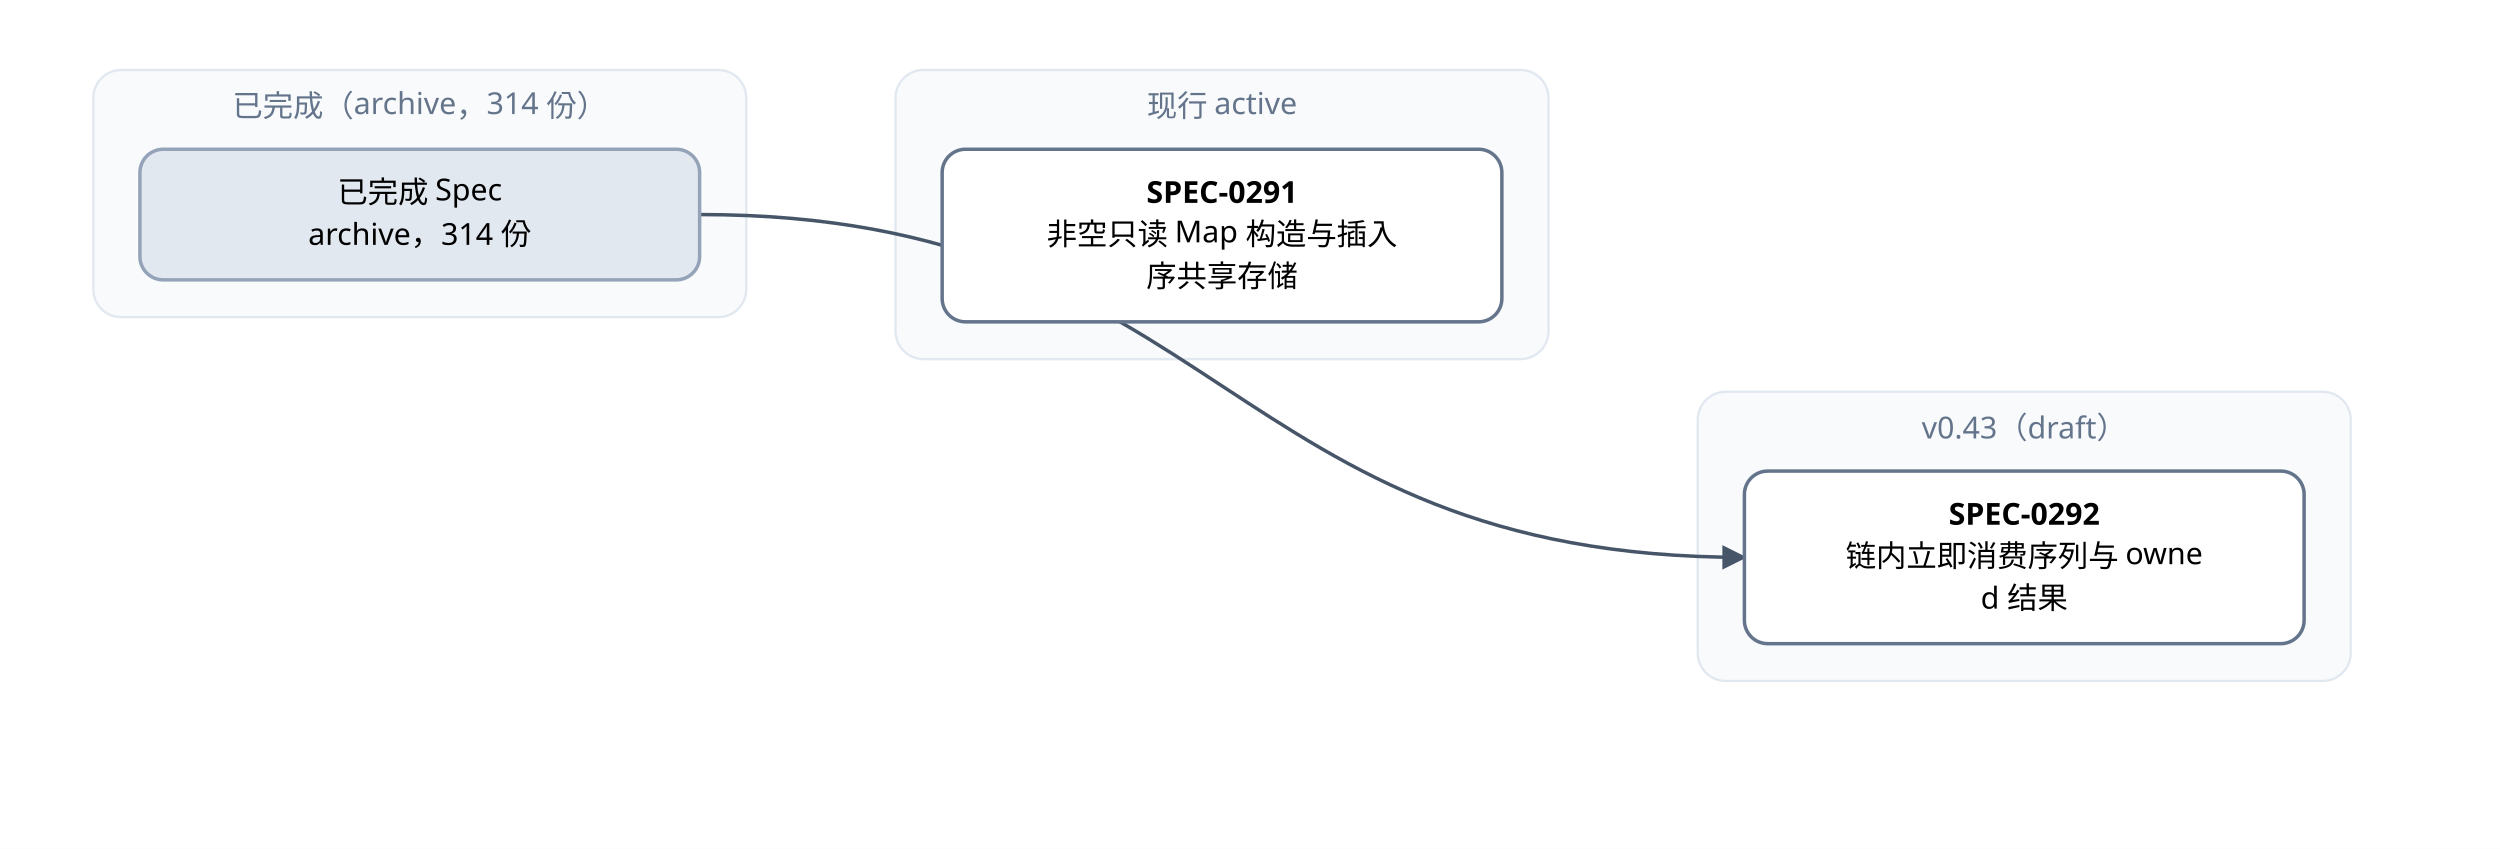
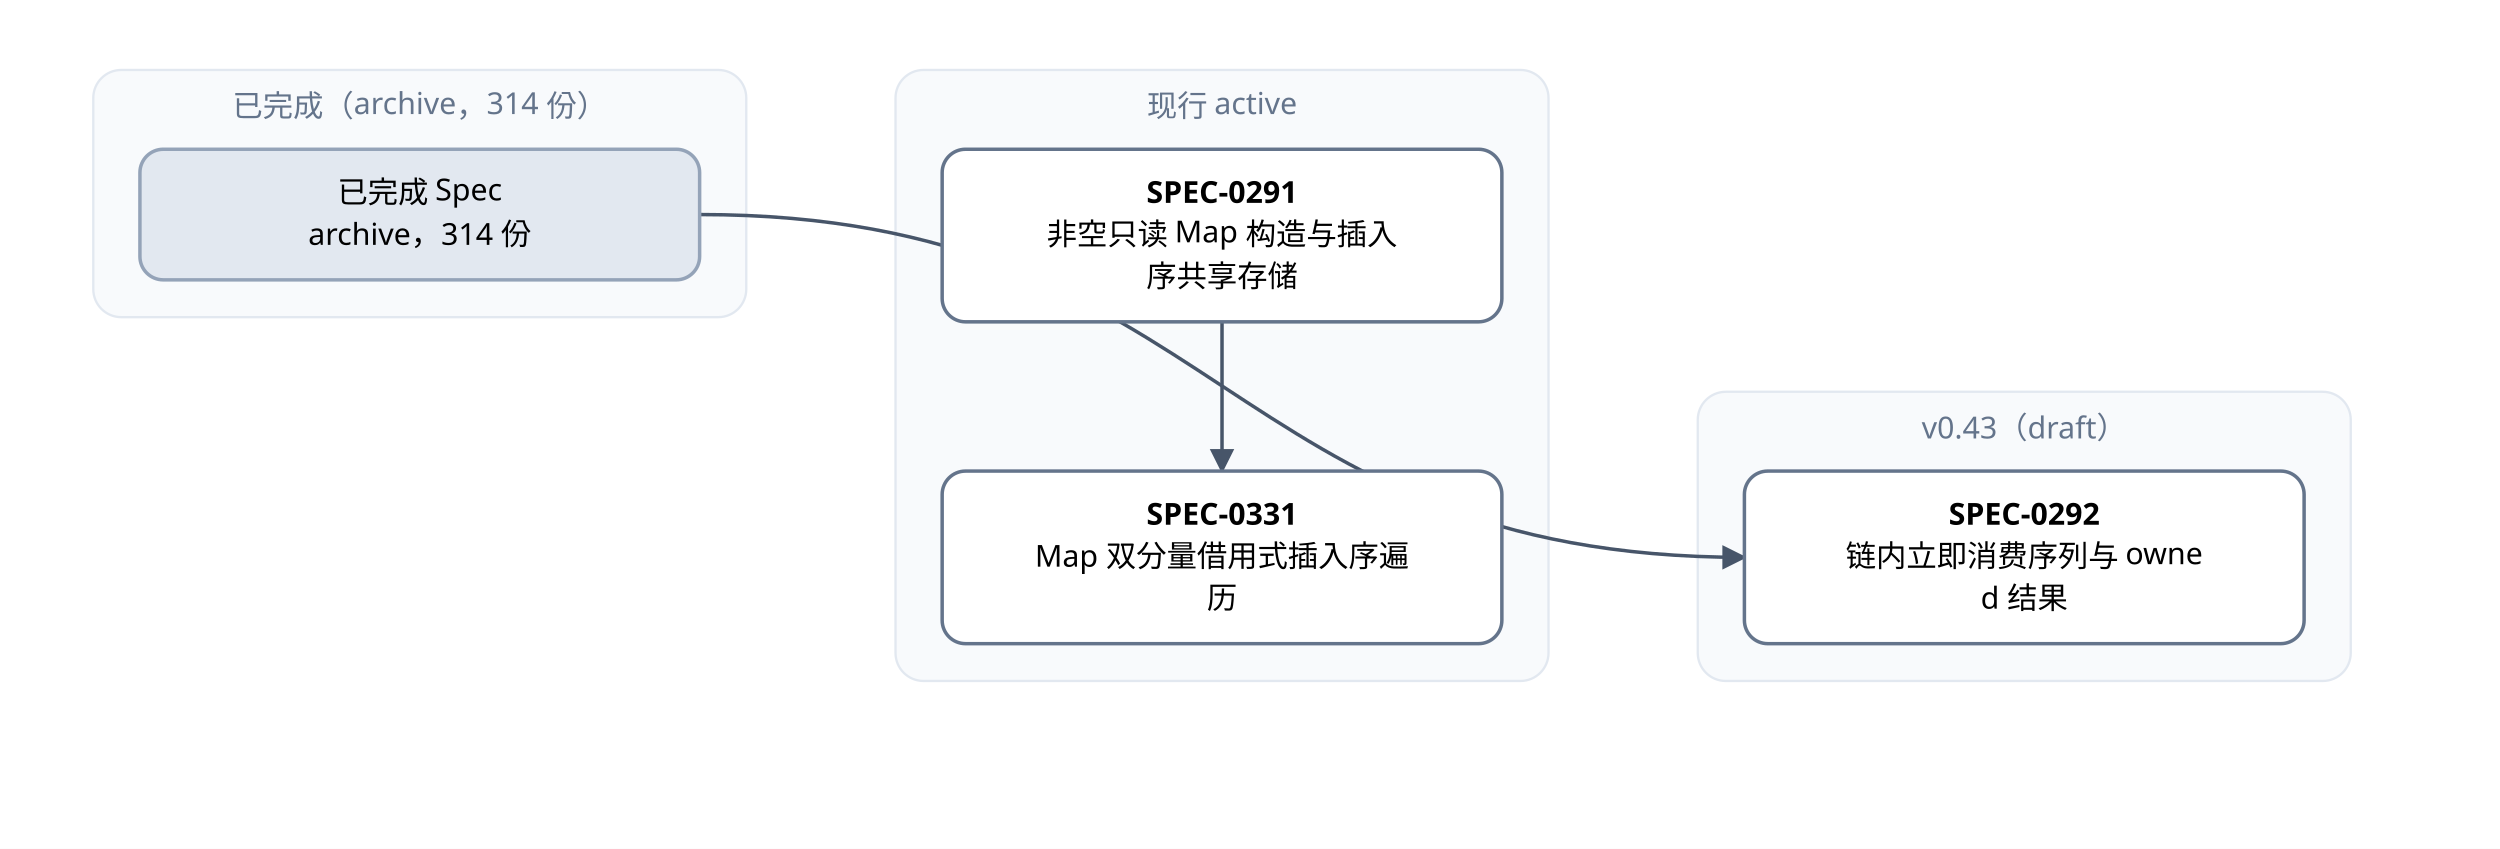
<svg xmlns="http://www.w3.org/2000/svg" width="1072" height="364" viewBox="0 0 1072 364" font-family="PingFang SC, Microsoft YaHei, sans-serif">
  <defs>
    <marker id="arrow" viewBox="0 0 10 10" refX="9" refY="5" markerWidth="7" markerHeight="7" orient="auto-start-reverse">
      <path d="M0,0 L10,5 L0,10 z" fill="#475569" />
    </marker>
  </defs>
  <rect width="1072" height="364" fill="#ffffff" />
  <rect x="40" y="30" width="280" height="106" rx="12" fill="#f8fafc" stroke="#e2e8f0" />
  <text x="180" y="50" text-anchor="middle" font-size="13" fill="#64748b">已完成（archive，314 份）</text>
-   <rect x="384" y="30" width="280" height="124" rx="12" fill="#f8fafc" stroke="#e2e8f0" />
+   <rect x="384" y="30" width="280" height="262" rx="12" fill="#f8fafc" stroke="#e2e8f0" />
  <text x="524" y="50" text-anchor="middle" font-size="13" fill="#64748b">现行 active</text>
  <rect x="728" y="168" width="280" height="124" rx="12" fill="#f8fafc" stroke="#e2e8f0" />
  <text x="868" y="188" text-anchor="middle" font-size="13" fill="#64748b">v0.43（draft）</text>
+   <path d="M 524 138 C 524 170, 524 170, 524 202" fill="none" stroke="#475569" stroke-width="1.5" marker-end="url(#arrow)" />
  <path d="M 300 92 C 524 92, 524 239, 748 239" fill="none" stroke="#475569" stroke-width="1.5" marker-end="url(#arrow)" />
  <rect x="404" y="64" width="240" height="74" rx="10" fill="#ffffff" stroke="#64748b" stroke-width="1.5" />
  <text x="524" y="87" text-anchor="middle" font-size="13" font-weight="600">SPEC-0291</text>
  <text x="524" y="105" text-anchor="middle" font-size="13">非空只读 Map 构造与插入</text>
  <text x="524" y="123" text-anchor="middle" font-size="13">序共享存储</text>
  <rect x="748" y="202" width="240" height="74" rx="10" fill="#ffffff" stroke="#64748b" stroke-width="1.5" />
  <text x="868" y="225" text-anchor="middle" font-size="13" font-weight="600">SPEC-0292</text>
  <text x="868" y="243" text-anchor="middle" font-size="13">链内立即消费序列与 owne</text>
  <text x="868" y="261" text-anchor="middle" font-size="13">d 结果</text>
+   <rect x="404" y="202" width="240" height="74" rx="10" fill="#ffffff" stroke="#64748b" stroke-width="1.5" />
+   <text x="524" y="225" text-anchor="middle" font-size="13" font-weight="600">SPEC-0331</text>
+   <text x="524" y="243" text-anchor="middle" font-size="13">Map 双分量借用式插入序遍</text>
+   <text x="524" y="261" text-anchor="middle" font-size="13">历</text>
  <rect x="60" y="64" width="240" height="56" rx="10" fill="#e2e8f0" stroke="#94a3b8" stroke-width="1.5" />
  <text x="180" y="87" text-anchor="middle" font-size="13">已完成 Spec</text>
  <text x="180" y="105" text-anchor="middle" font-size="13">archive，314 份</text>
</svg>
